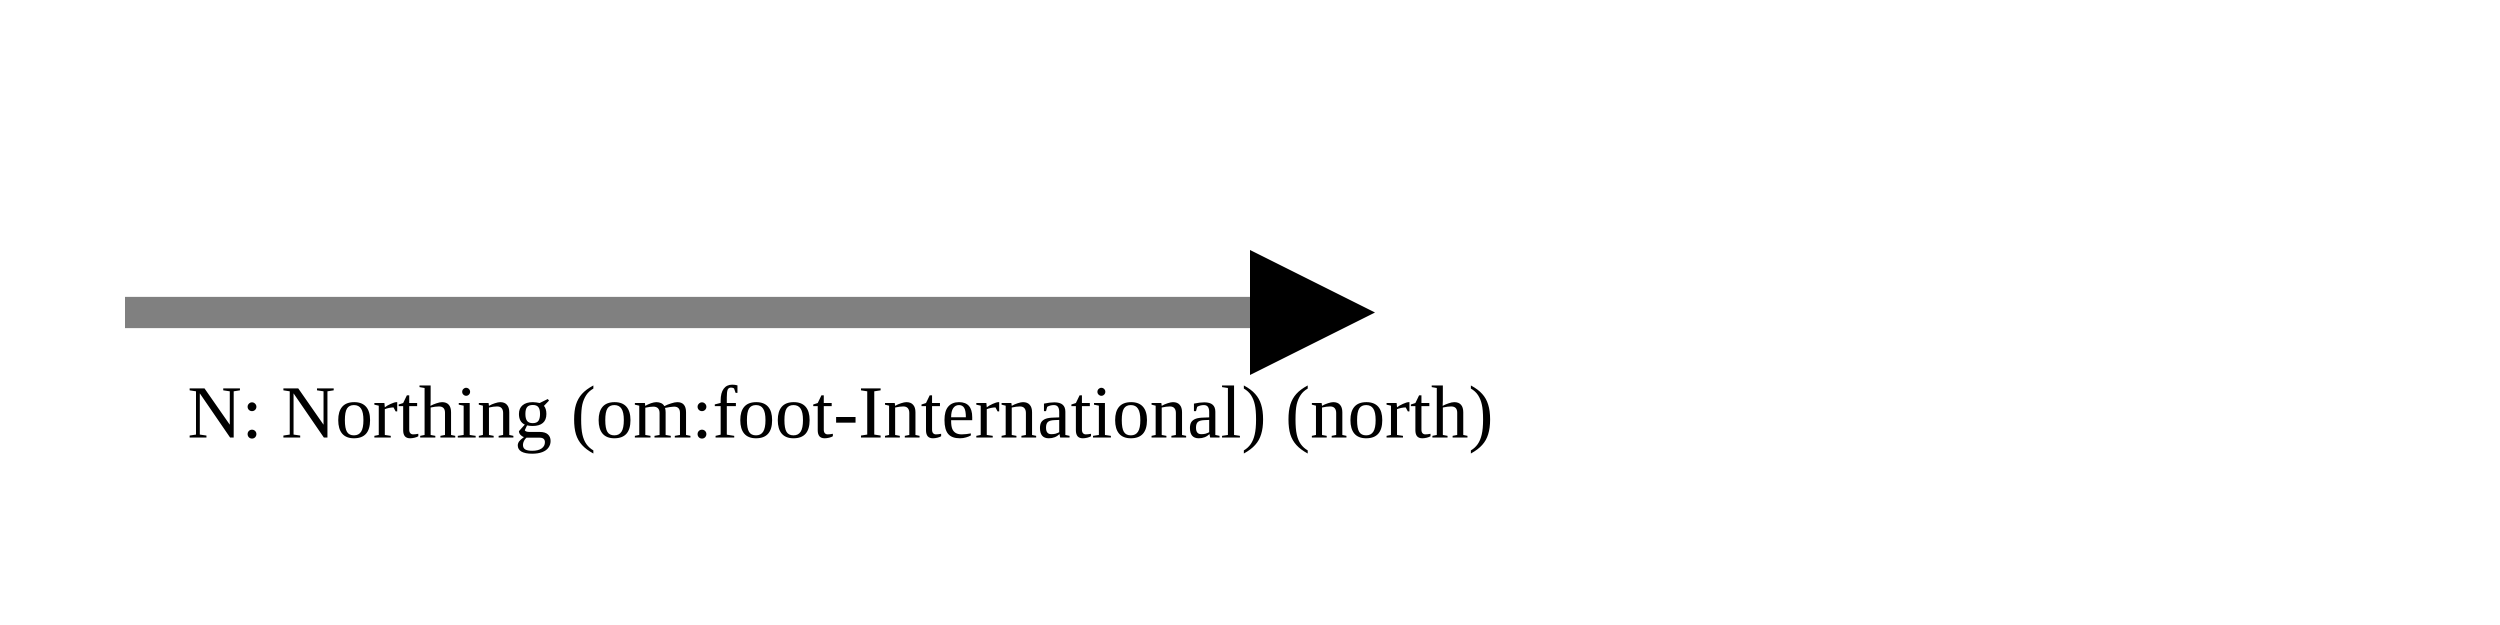
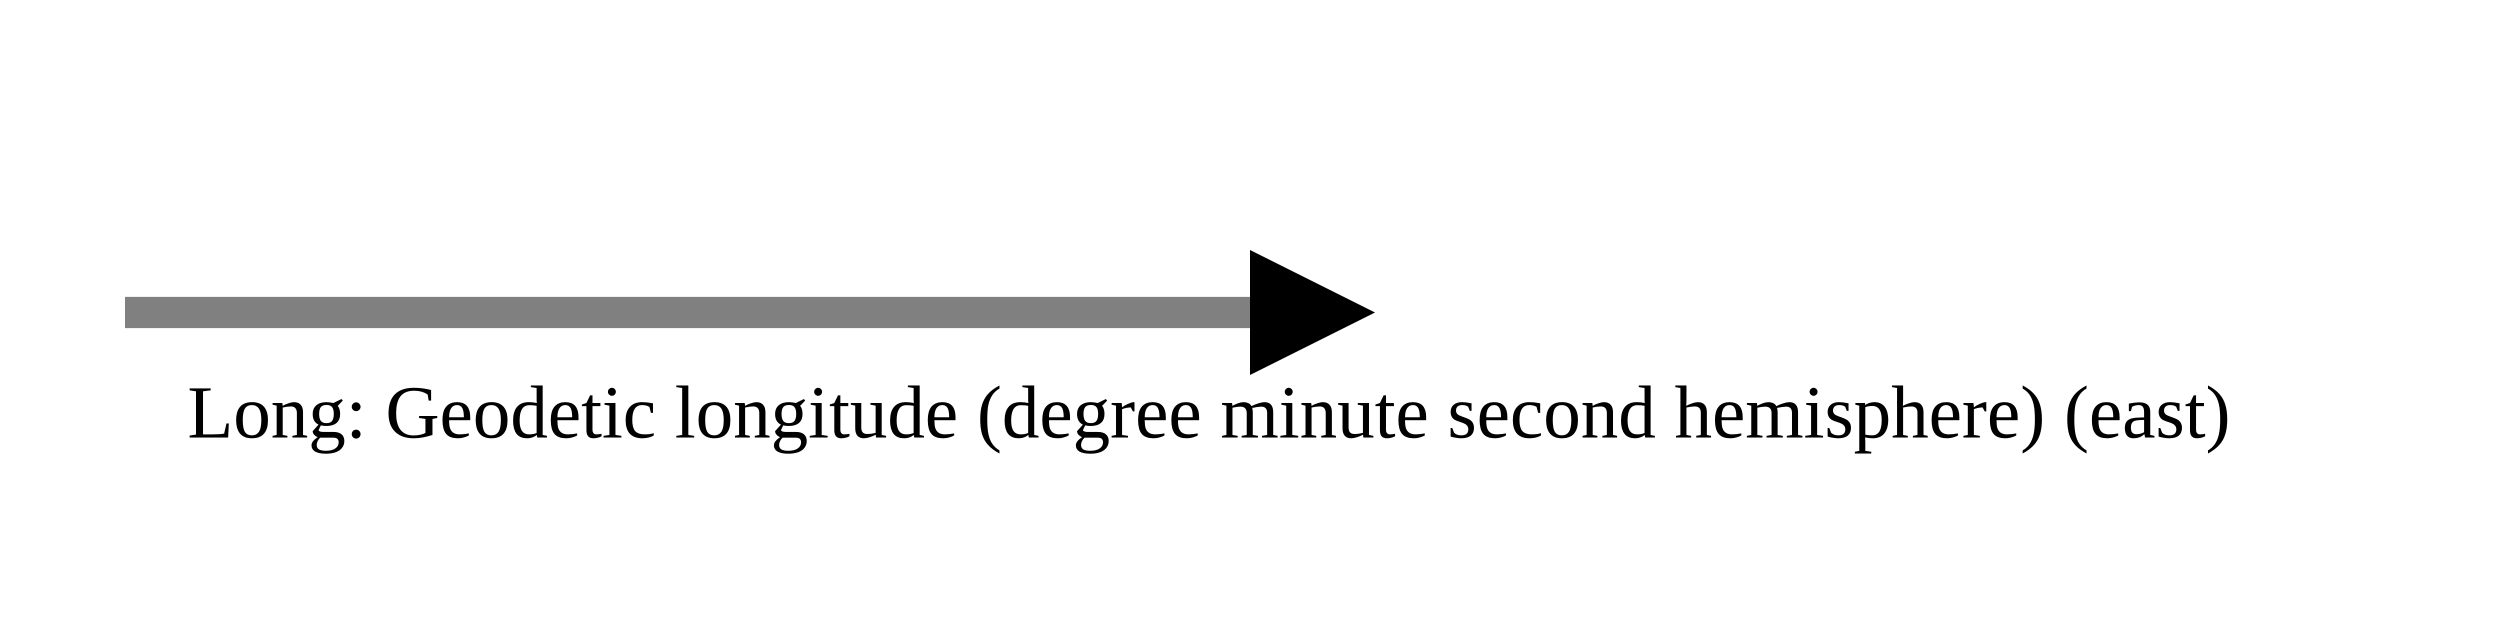
<svg xmlns="http://www.w3.org/2000/svg" version="1.1" width="400" height="100" viewbox="0 0 275 100">
  <defs>
    <marker id="arrowhead" markerWidth="10" markerHeight="7" refX="0" refY="2" orient="auto">
      <polygon points="0 0, 4 2, 0 4" />
    </marker>
  </defs>
  <line x1="20" y1="50" x2="200" y2="50" stroke="gray" stroke-width="5" marker-end="url(#arrowhead)" />
-   <text x="30" y="70" class="small">N: Northing (om:foot-International) (north)</text>
+   <text x="30" y="70" class="small">Long: Geodetic longitude (degree minute second hemisphere) (east)</text>
</svg>
